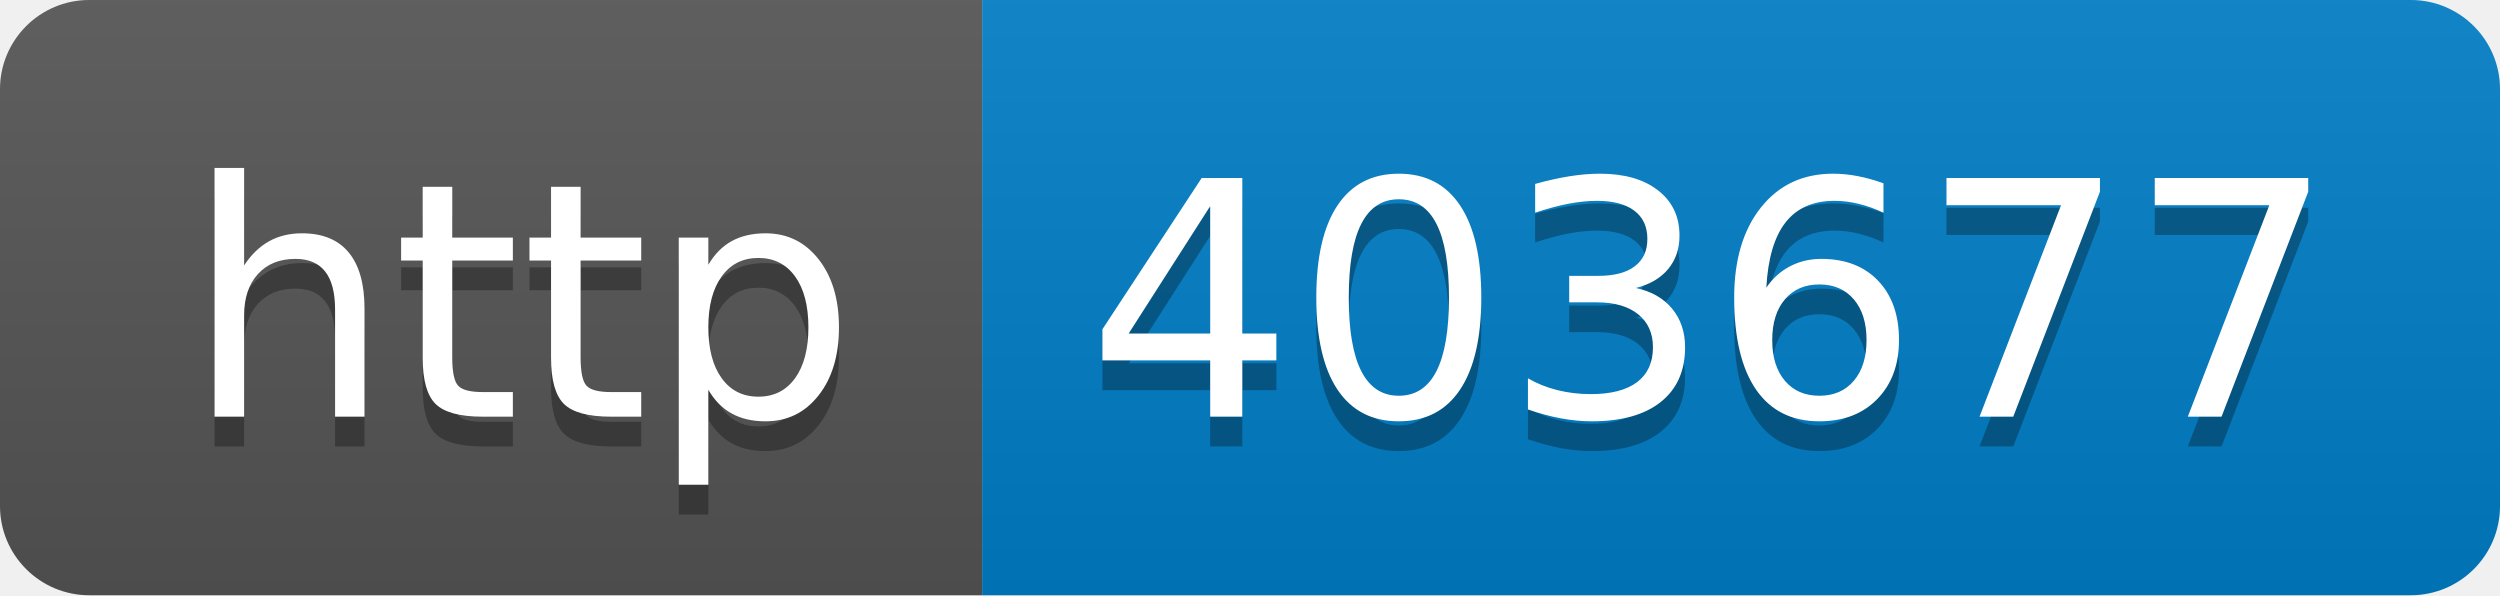
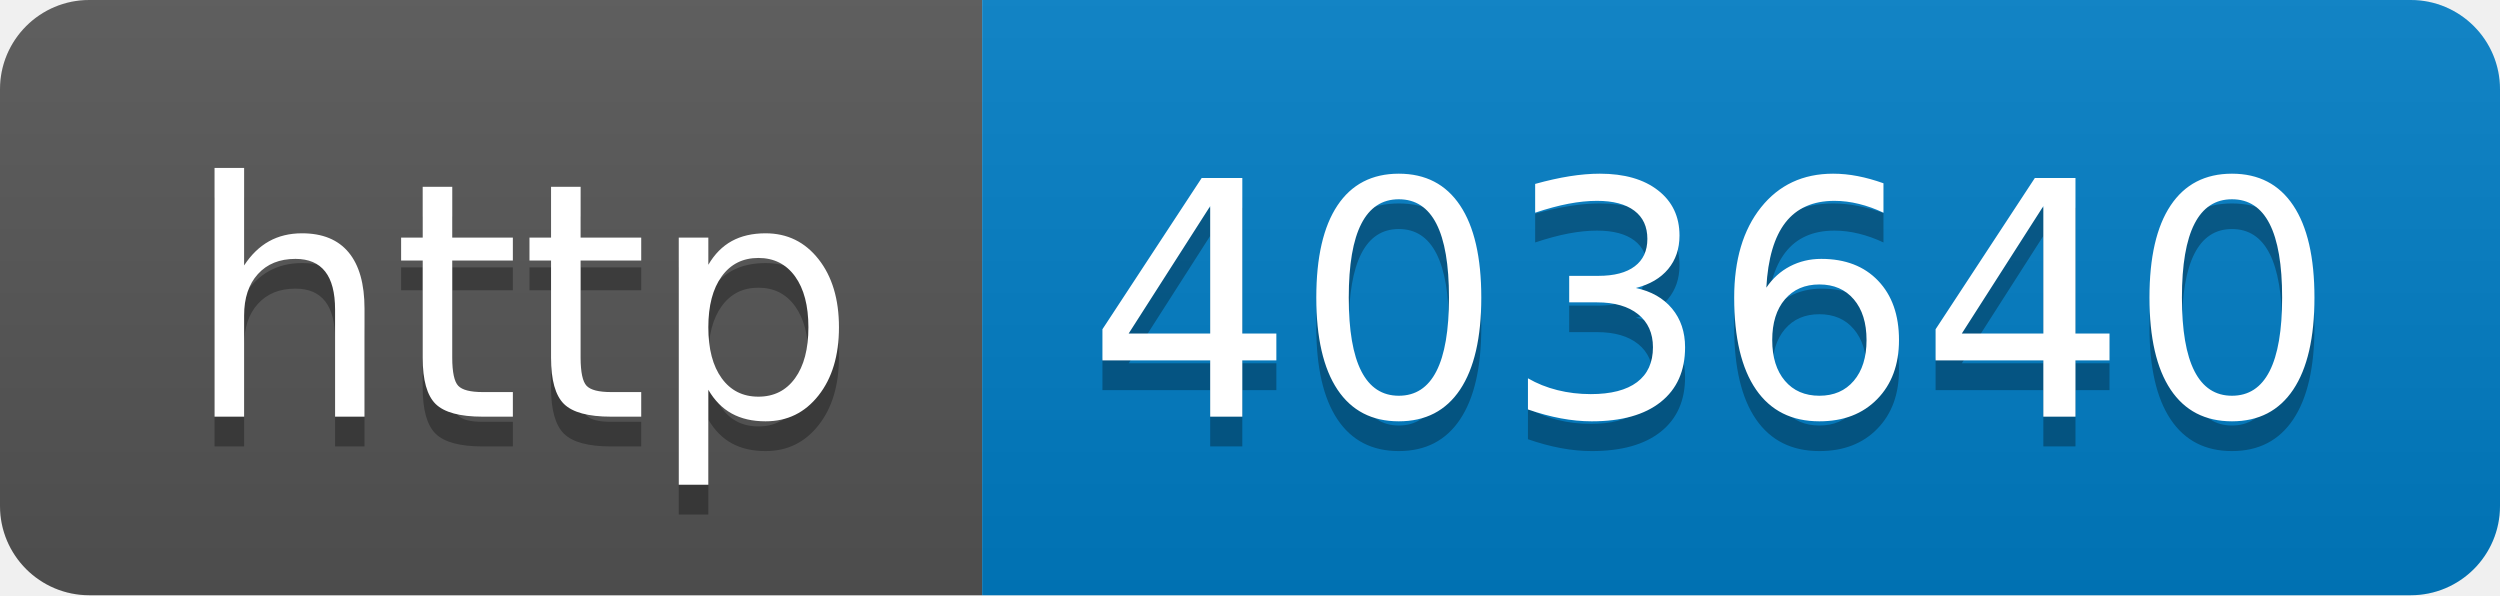
- <svg xmlns="http://www.w3.org/2000/svg" width="84" height="20" role="img" aria-label="http: 403677">
+ <svg xmlns="http://www.w3.org/2000/svg" width="84" height="20" role="img" aria-label="http: 403640">
  <linearGradient id="s" x2="0" y2="100%">
    <stop offset="0" stop-color="#bbb" stop-opacity=".1" />
    <stop offset="1" stop-opacity=".1" />
  </linearGradient>
  <clipPath id="r">
    <rect width="84" height="20" rx="3" fill="#fff" />
  </clipPath>
  <g clip-path="url(#r)">
    <rect width="33" height="20" fill="#555" />
    <rect x="33" width="51" height="20" fill="#007ec6" />
    <rect width="84" height="20" fill="url(#s)" />
  </g>
  <g fill="#fff" text-anchor="middle" font-family="Verdana,Geneva,DejaVu Sans,sans-serif" text-rendering="geometricPrecision" font-size="110">
    <text aria-hidden="true" x="175" y="150" fill="#010101" fill-opacity=".3" transform="scale(.1)" textLength="230">http</text>
    <text x="175" y="140" transform="scale(.1)" fill="#fff" textLength="230">http</text>
-     <text aria-hidden="true" x="575" y="150" fill="#010101" fill-opacity=".3" transform="scale(.1)" textLength="410">403677</text>
-     <text x="575" y="140" transform="scale(.1)" fill="#fff" textLength="410">403677</text>
+     <text aria-hidden="true" x="575" y="150" fill="#010101" fill-opacity=".3" transform="scale(.1)" textLength="410">403640</text>
+     <text x="575" y="140" transform="scale(.1)" fill="#fff" textLength="410">403640</text>
  </g>
</svg>
